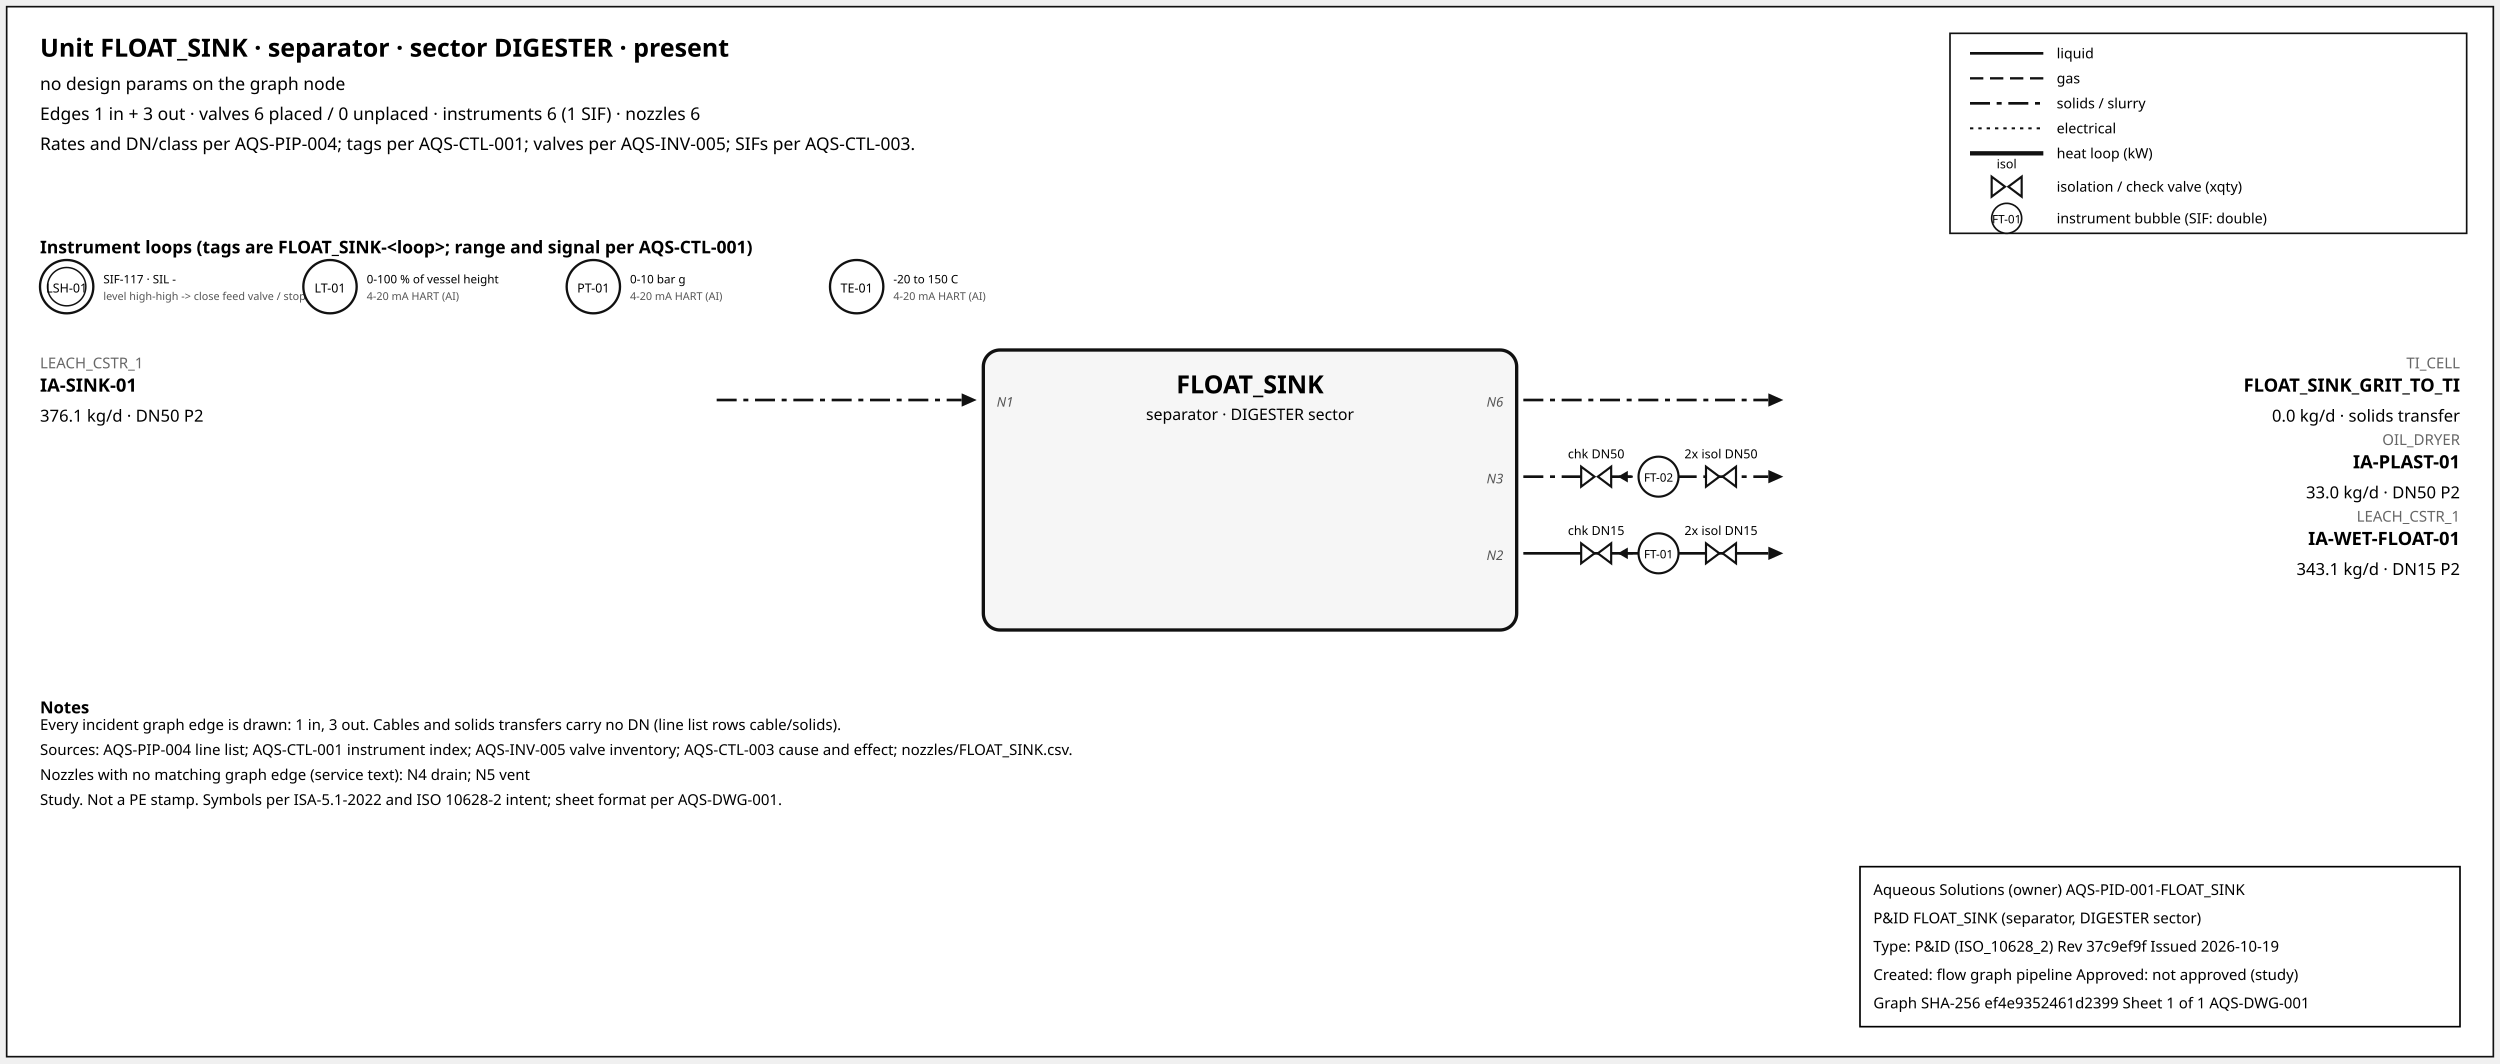
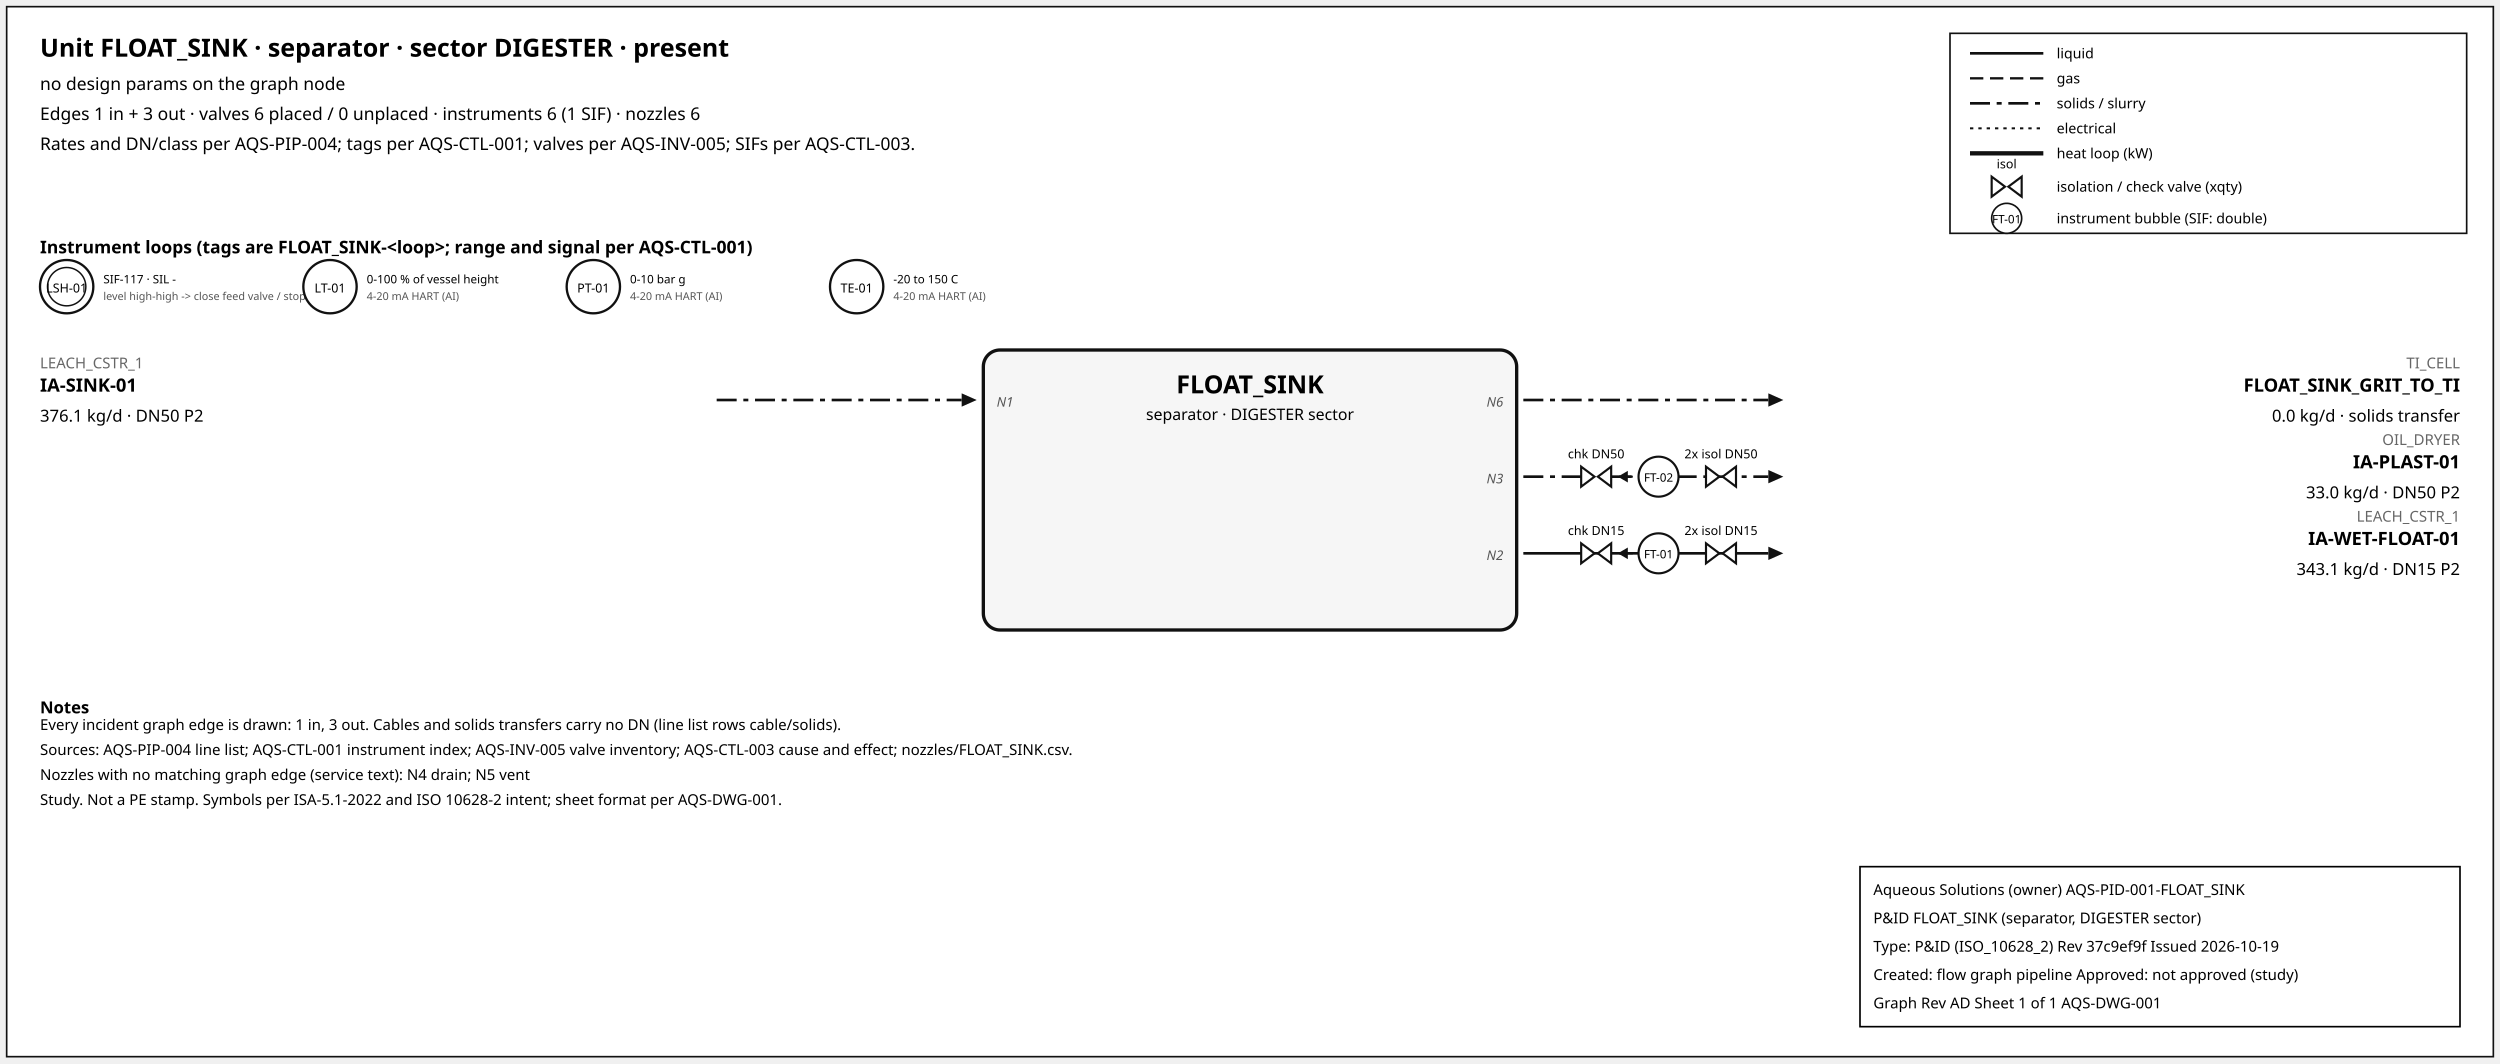
<svg xmlns="http://www.w3.org/2000/svg" width="1500" height="638" font-family="sans-serif">
  <rect x="4" y="4" width="1492" height="630" fill="white" stroke="#111" />
  <text x="24" y="34" font-size="15" font-weight="600">Unit FLOAT_SINK · separator · sector DIGESTER · present</text>
  <text x="24" y="54" font-size="10.5">no design params on the graph node</text>
  <text x="24" y="72" font-size="10.5">Edges 1 in + 3 out · valves 6 placed / 0 unplaced · instruments 6 (1 SIF) · nozzles 6</text>
  <text x="24" y="90" font-size="10.5">Rates and DN/class per AQS-PIP-004; tags per AQS-CTL-001; valves per AQS-INV-005; SIFs per AQS-CTL-003.</text>
  <rect x="1170" y="20" width="310" height="120" fill="white" stroke="#111" />
  <line x1="1182" y1="32" x2="1226" y2="32" stroke="#111" stroke-width="1.6" />
  <text x="1234" y="35" font-size="8.5">liquid</text>
  <line x1="1182" y1="47" x2="1226" y2="47" stroke="#111" stroke-width="1.4" stroke-dasharray="8,4" />
  <text x="1234" y="50" font-size="8.5">gas</text>
  <line x1="1182" y1="62" x2="1226" y2="62" stroke="#111" stroke-width="1.6" stroke-dasharray="12,4,3,4" />
  <text x="1234" y="65" font-size="8.5">solids / slurry</text>
  <line x1="1182" y1="77" x2="1226" y2="77" stroke="#111" stroke-width="1.2" stroke-dasharray="2,3" />
  <text x="1234" y="80" font-size="8.5">electrical</text>
  <line x1="1182" y1="92" x2="1226" y2="92" stroke="#111" stroke-width="2.6" />
  <text x="1234" y="95" font-size="8.5">heat loop (kW)</text>
  <path d="M 1195.0,106 L 1203.0,112 L 1195.0,118 Z M 1213.0,106 L 1205.0,112 L 1213.0,118 Z" fill="white" stroke="#111" stroke-width="1.3" />
  <text x="1204.0" y="101.0" font-size="7.5" text-anchor="middle">isol</text>
  <text x="1234" y="115" font-size="8.5">isolation / check valve (xqty)</text>
  <circle cx="1204" cy="131" r="9" fill="white" stroke="#111" />
  <text x="1204" y="134" font-size="7" text-anchor="middle">FT-01</text>
  <text x="1234" y="134" font-size="8.5">instrument bubble (SIF: double)</text>
  <text x="24" y="152" font-size="10.5" font-weight="600">Instrument loops (tags are FLOAT_SINK-&lt;loop&gt;; range and signal per AQS-CTL-001)</text>
  <circle cx="40" cy="172" r="16" fill="white" stroke="#111" stroke-width="1.4" />
  <circle cx="40" cy="172" r="11.5" fill="none" stroke="#111" stroke-width="0.9" />
  <text x="40" y="175.5" font-size="7.5" text-anchor="middle">LSH-01</text>
  <text x="62" y="170" font-size="7">SIF-117 · SIL -</text>
  <text x="62" y="180" font-size="6.5" fill="#555">level high-high -&gt; close feed valve / stop f</text>
  <circle cx="198" cy="172" r="16" fill="white" stroke="#111" stroke-width="1.4" />
  <text x="198" y="175.5" font-size="7.5" text-anchor="middle">LT-01</text>
  <text x="220" y="170" font-size="7">0-100 % of vessel height</text>
  <text x="220" y="180" font-size="6.5" fill="#555">4-20 mA HART (AI)</text>
  <circle cx="356" cy="172" r="16" fill="white" stroke="#111" stroke-width="1.4" />
  <text x="356" y="175.5" font-size="7.5" text-anchor="middle">PT-01</text>
  <text x="378" y="170" font-size="7">0-10 bar g</text>
  <text x="378" y="180" font-size="6.5" fill="#555">4-20 mA HART (AI)</text>
  <circle cx="514" cy="172" r="16" fill="white" stroke="#111" stroke-width="1.4" />
  <text x="514" y="175.5" font-size="7.5" text-anchor="middle">TE-01</text>
  <text x="536" y="170" font-size="7">-20 to 150 C</text>
  <text x="536" y="180" font-size="6.5" fill="#555">4-20 mA HART (AI)</text>
  <rect x="590" y="210" width="320" height="168" rx="10" fill="#f6f6f6" stroke="#111" stroke-width="2" />
  <text x="750.0" y="236" font-size="15" font-weight="700" text-anchor="middle">FLOAT_SINK</text>
  <text x="750.0" y="252" font-size="9.5" text-anchor="middle">separator · DIGESTER sector</text>
  <line x1="430" y1="240" x2="577" y2="240" stroke="#111" stroke-width="1.6" stroke-dasharray="12,4,3,4" class="edge-in" />
  <polygon points="586,240 577,236 577,244" fill="#111" />
  <text x="24" y="221" font-size="9" fill="#666" text-anchor="start">LEACH_CSTR_1</text>
  <text x="24" y="235" font-size="11" font-weight="600" text-anchor="start">IA-SINK-01</text>
  <text x="24" y="253" font-size="10" text-anchor="start">376.1 kg/d · DN50 P2</text>
  <text x="598" y="244" font-size="8" font-style="italic" fill="#555" text-anchor="start">N1</text>
  <line x1="914" y1="240" x2="1061" y2="240" stroke="#111" stroke-width="1.6" stroke-dasharray="12,4,3,4" class="edge-out" />
  <polygon points="1070,240 1061,236 1061,244" fill="#111" />
  <text x="1476" y="221" font-size="9" fill="#666" text-anchor="end">TI_CELL</text>
  <text x="1476" y="235" font-size="11" font-weight="600" text-anchor="end">FLOAT_SINK_GRIT_TO_TI</text>
  <text x="1476" y="253" font-size="10" text-anchor="end">0.0 kg/d · solids transfer</text>
  <text x="902" y="244" font-size="8" font-style="italic" fill="#555" text-anchor="end">N6</text>
  <line x1="914" y1="286" x2="1061" y2="286" stroke="#111" stroke-width="1.6" stroke-dasharray="12,4,3,4" class="edge-out" />
  <polygon points="1070,286 1061,282 1061,290" fill="#111" />
  <text x="1476" y="267" font-size="9" fill="#666" text-anchor="end">OIL_DRYER</text>
  <text x="1476" y="281" font-size="11" font-weight="600" text-anchor="end">IA-PLAST-01</text>
  <text x="1476" y="299" font-size="10" text-anchor="end">33.0 kg/d · DN50 P2</text>
  <text x="902" y="290" font-size="8" font-style="italic" fill="#555" text-anchor="end">N3</text>
  <line x1="979.7" y1="286" x2="971.7" y2="286" stroke="#111" stroke-width="1.2" />
  <polygon points="970.7,286 976.7,282.5 976.7,289.5" fill="#111" />
  <path d="M 948.7,280 L 956.7,286 L 948.7,292 Z M 966.7,280 L 958.7,286 L 966.7,292 Z" fill="white" stroke="#111" stroke-width="1.3" />
  <text x="957.7" y="275.0" font-size="7.5" text-anchor="middle">chk DN50</text>
  <path d="M 1023.6,280 L 1031.6,286 L 1023.6,292 Z M 1041.6,280 L 1033.6,286 L 1041.6,292 Z" fill="white" stroke="#111" stroke-width="1.3" />
  <text x="1032.6" y="275.0" font-size="7.5" text-anchor="middle">2x isol DN50</text>
  <circle cx="995.12" cy="286" r="12" fill="white" stroke="#111" stroke-width="1.3" />
  <text x="995.12" y="289" font-size="7" text-anchor="middle">FT-02</text>
  <line x1="914" y1="332" x2="1061" y2="332" stroke="#111" stroke-width="1.6" class="edge-out" />
  <polygon points="1070,332 1061,328 1061,336" fill="#111" />
  <text x="1476" y="313" font-size="9" fill="#666" text-anchor="end">LEACH_CSTR_1</text>
  <text x="1476" y="327" font-size="11" font-weight="600" text-anchor="end">IA-WET-FLOAT-01</text>
  <text x="1476" y="345" font-size="10" text-anchor="end">343.1 kg/d · DN15 P2</text>
  <text x="902" y="336" font-size="8" font-style="italic" fill="#555" text-anchor="end">N2</text>
  <line x1="979.7" y1="332" x2="971.7" y2="332" stroke="#111" stroke-width="1.2" />
  <polygon points="970.7,332 976.7,328.5 976.7,335.5" fill="#111" />
  <path d="M 948.7,326 L 956.7,332 L 948.7,338 Z M 966.7,326 L 958.7,332 L 966.7,338 Z" fill="white" stroke="#111" stroke-width="1.3" />
  <text x="957.7" y="321.0" font-size="7.5" text-anchor="middle">chk DN15</text>
  <path d="M 1023.6,326 L 1031.6,332 L 1023.6,338 Z M 1041.6,326 L 1033.6,332 L 1041.6,338 Z" fill="white" stroke="#111" stroke-width="1.3" />
  <text x="1032.6" y="321.0" font-size="7.5" text-anchor="middle">2x isol DN15</text>
  <circle cx="995.12" cy="332" r="12" fill="white" stroke="#111" stroke-width="1.3" />
  <text x="995.12" y="335" font-size="7" text-anchor="middle">FT-01</text>
  <text x="24" y="428" font-size="10" font-weight="600">Notes</text>
  <text x="24" y="438" font-size="9">Every incident graph edge is drawn: 1 in, 3 out. Cables and solids transfers carry no DN (line list rows cable/solids).</text>
  <text x="24" y="453" font-size="9">Sources: AQS-PIP-004 line list; AQS-CTL-001 instrument index; AQS-INV-005 valve inventory; AQS-CTL-003 cause and effect; nozzles/FLOAT_SINK.csv.</text>
  <text x="24" y="468" font-size="9">Nozzles with no matching graph edge (service text): N4 drain; N5 vent</text>
  <text x="24" y="483" font-size="9">Study. Not a PE stamp. Symbols per ISA-5.1-2022 and ISO 10628-2 intent; sheet format per AQS-DWG-001.</text>
  <g id="aqs-title-block">
    <rect x="1116" y="520" width="360" height="96" fill="white" stroke="black" stroke-width="1" />
    <text x="1124" y="537" font-size="9">Aqueous Solutions (owner)   AQS-PID-001-FLOAT_SINK</text>
    <text x="1124" y="554" font-size="9">P&amp;ID FLOAT_SINK (separator, DIGESTER sector)</text>
    <text x="1124" y="571" font-size="9">Type: P&amp;ID (ISO_10628_2)   Rev 37c9ef9f   Issued 2026-10-19</text>
    <text x="1124" y="588" font-size="9">Created: flow graph pipeline   Approved: not approved (study)</text>
-     <text x="1124" y="605" font-size="9">Graph SHA-256 ef4e9352461d2399   Sheet 1 of 1   AQS-DWG-001</text>
+     <text x="1124" y="605" font-size="9">Graph Rev AD   Sheet 1 of 1   AQS-DWG-001</text>
  </g>
</svg>
